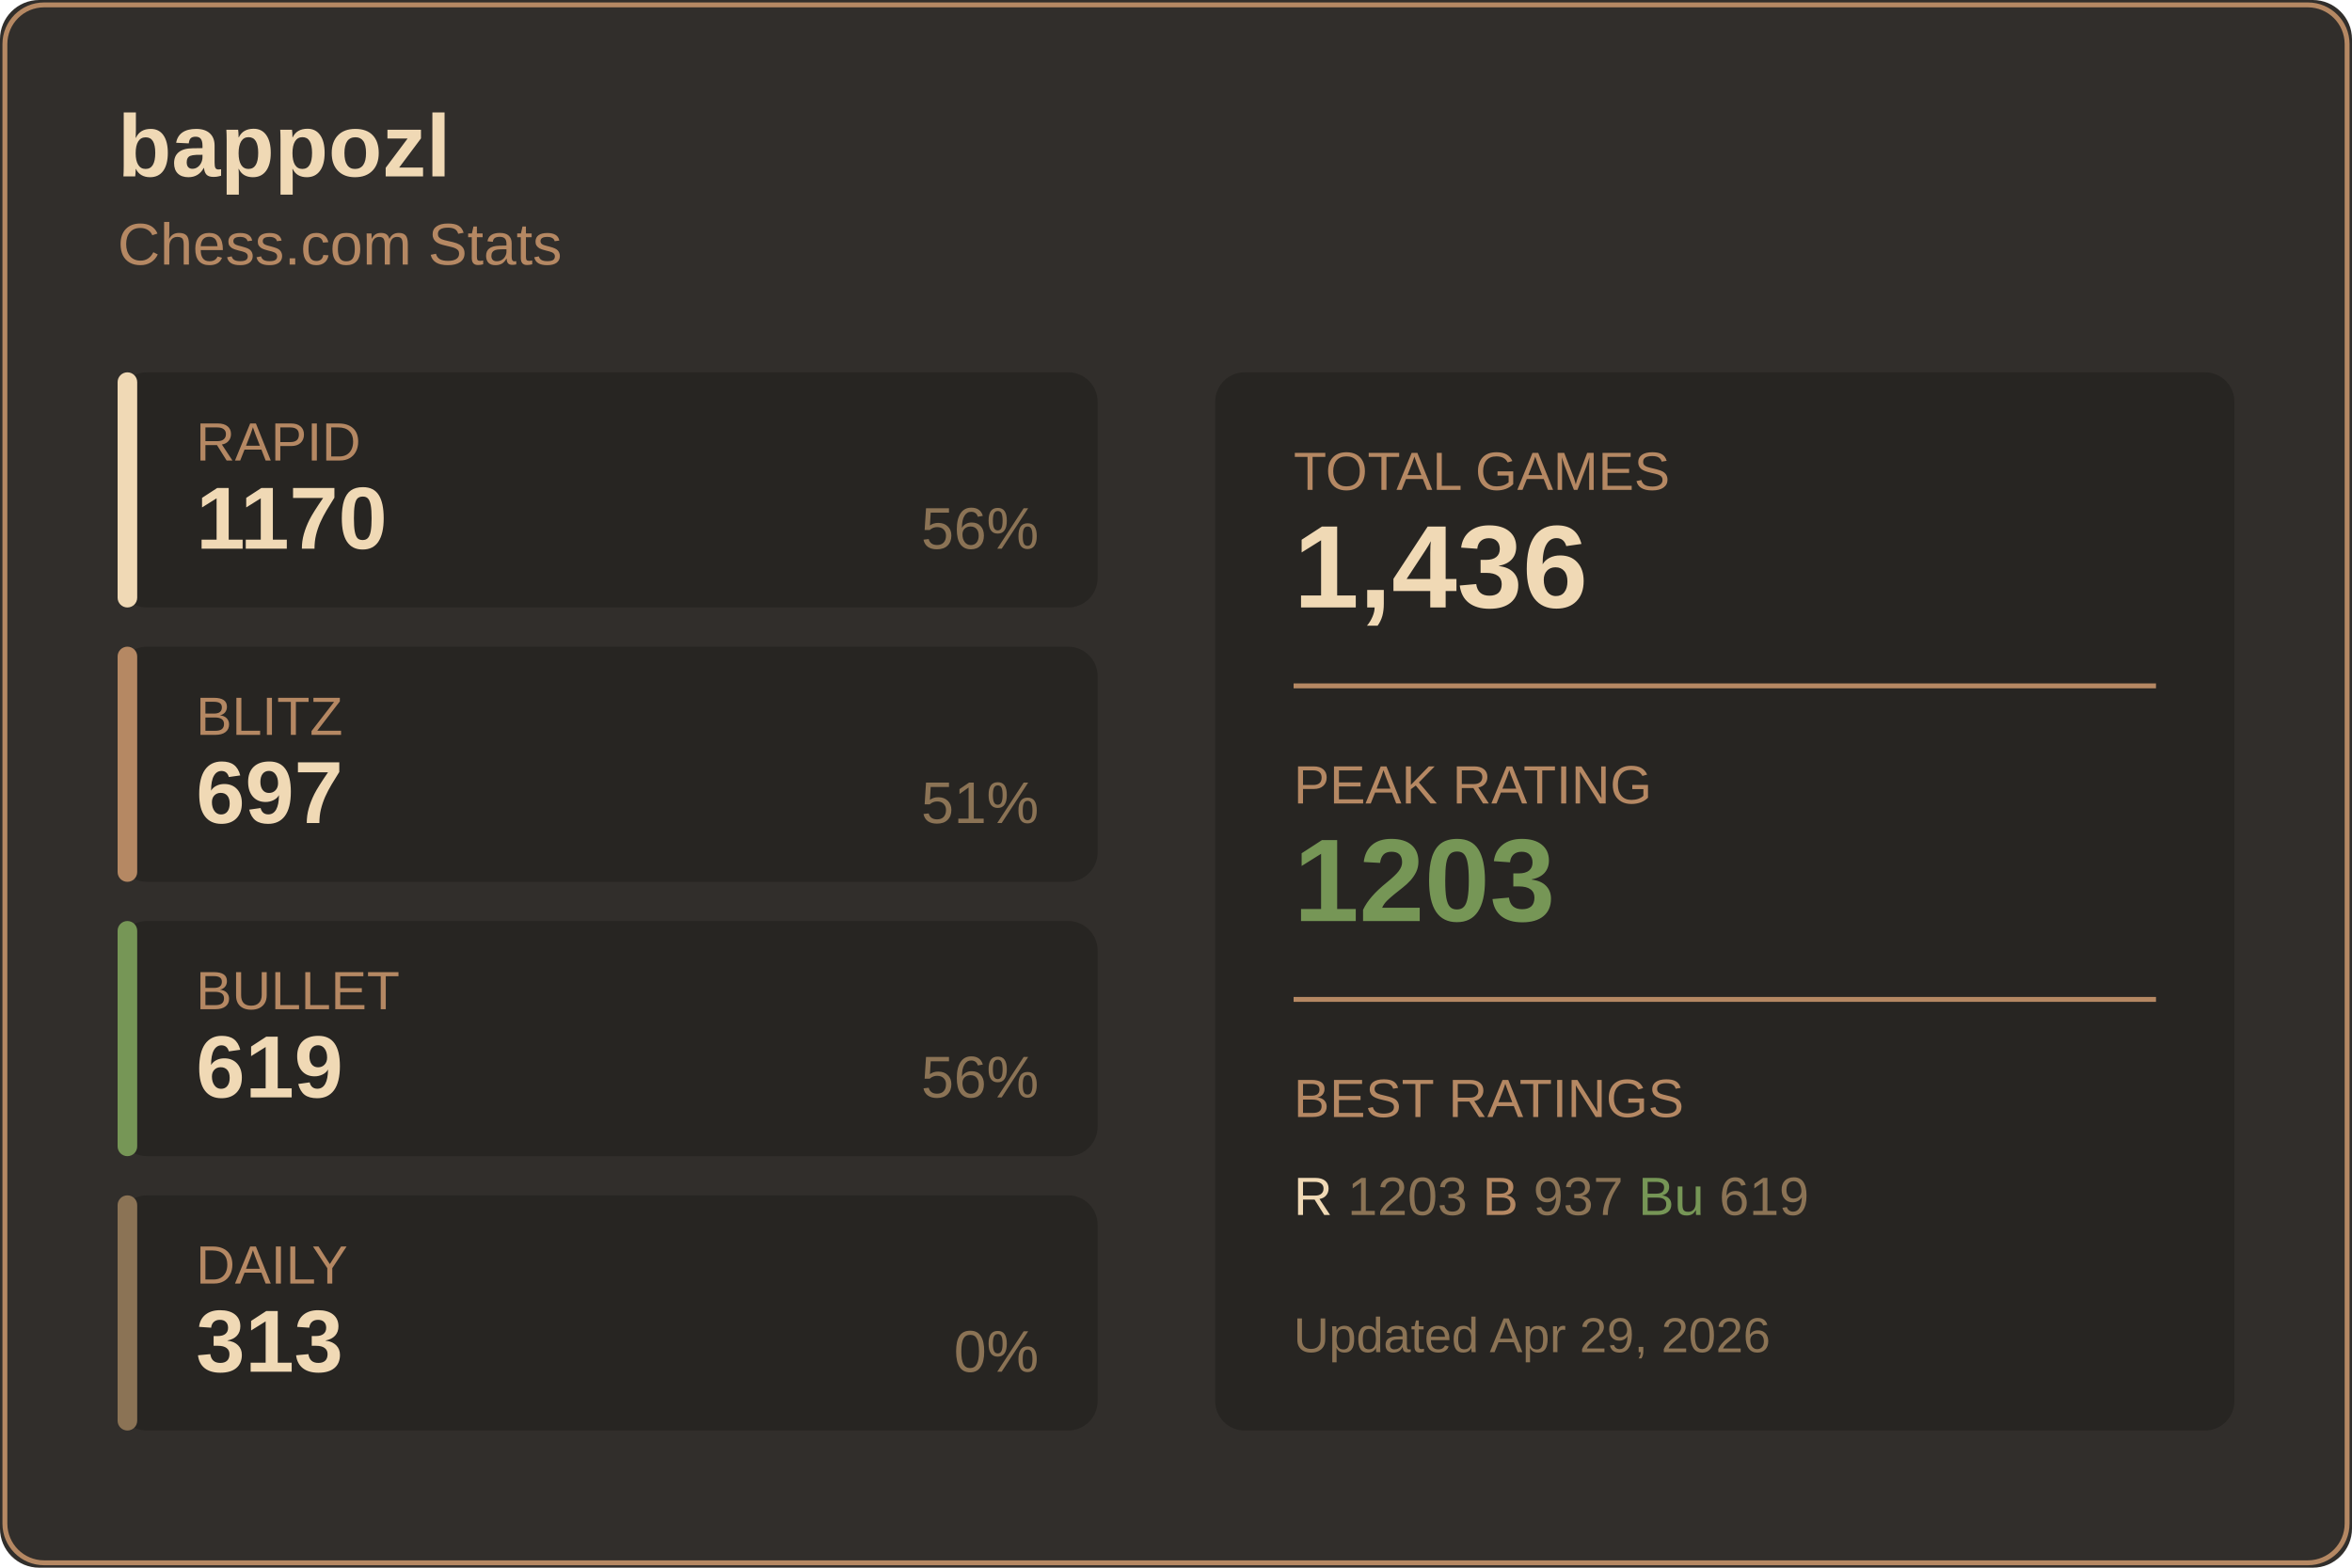
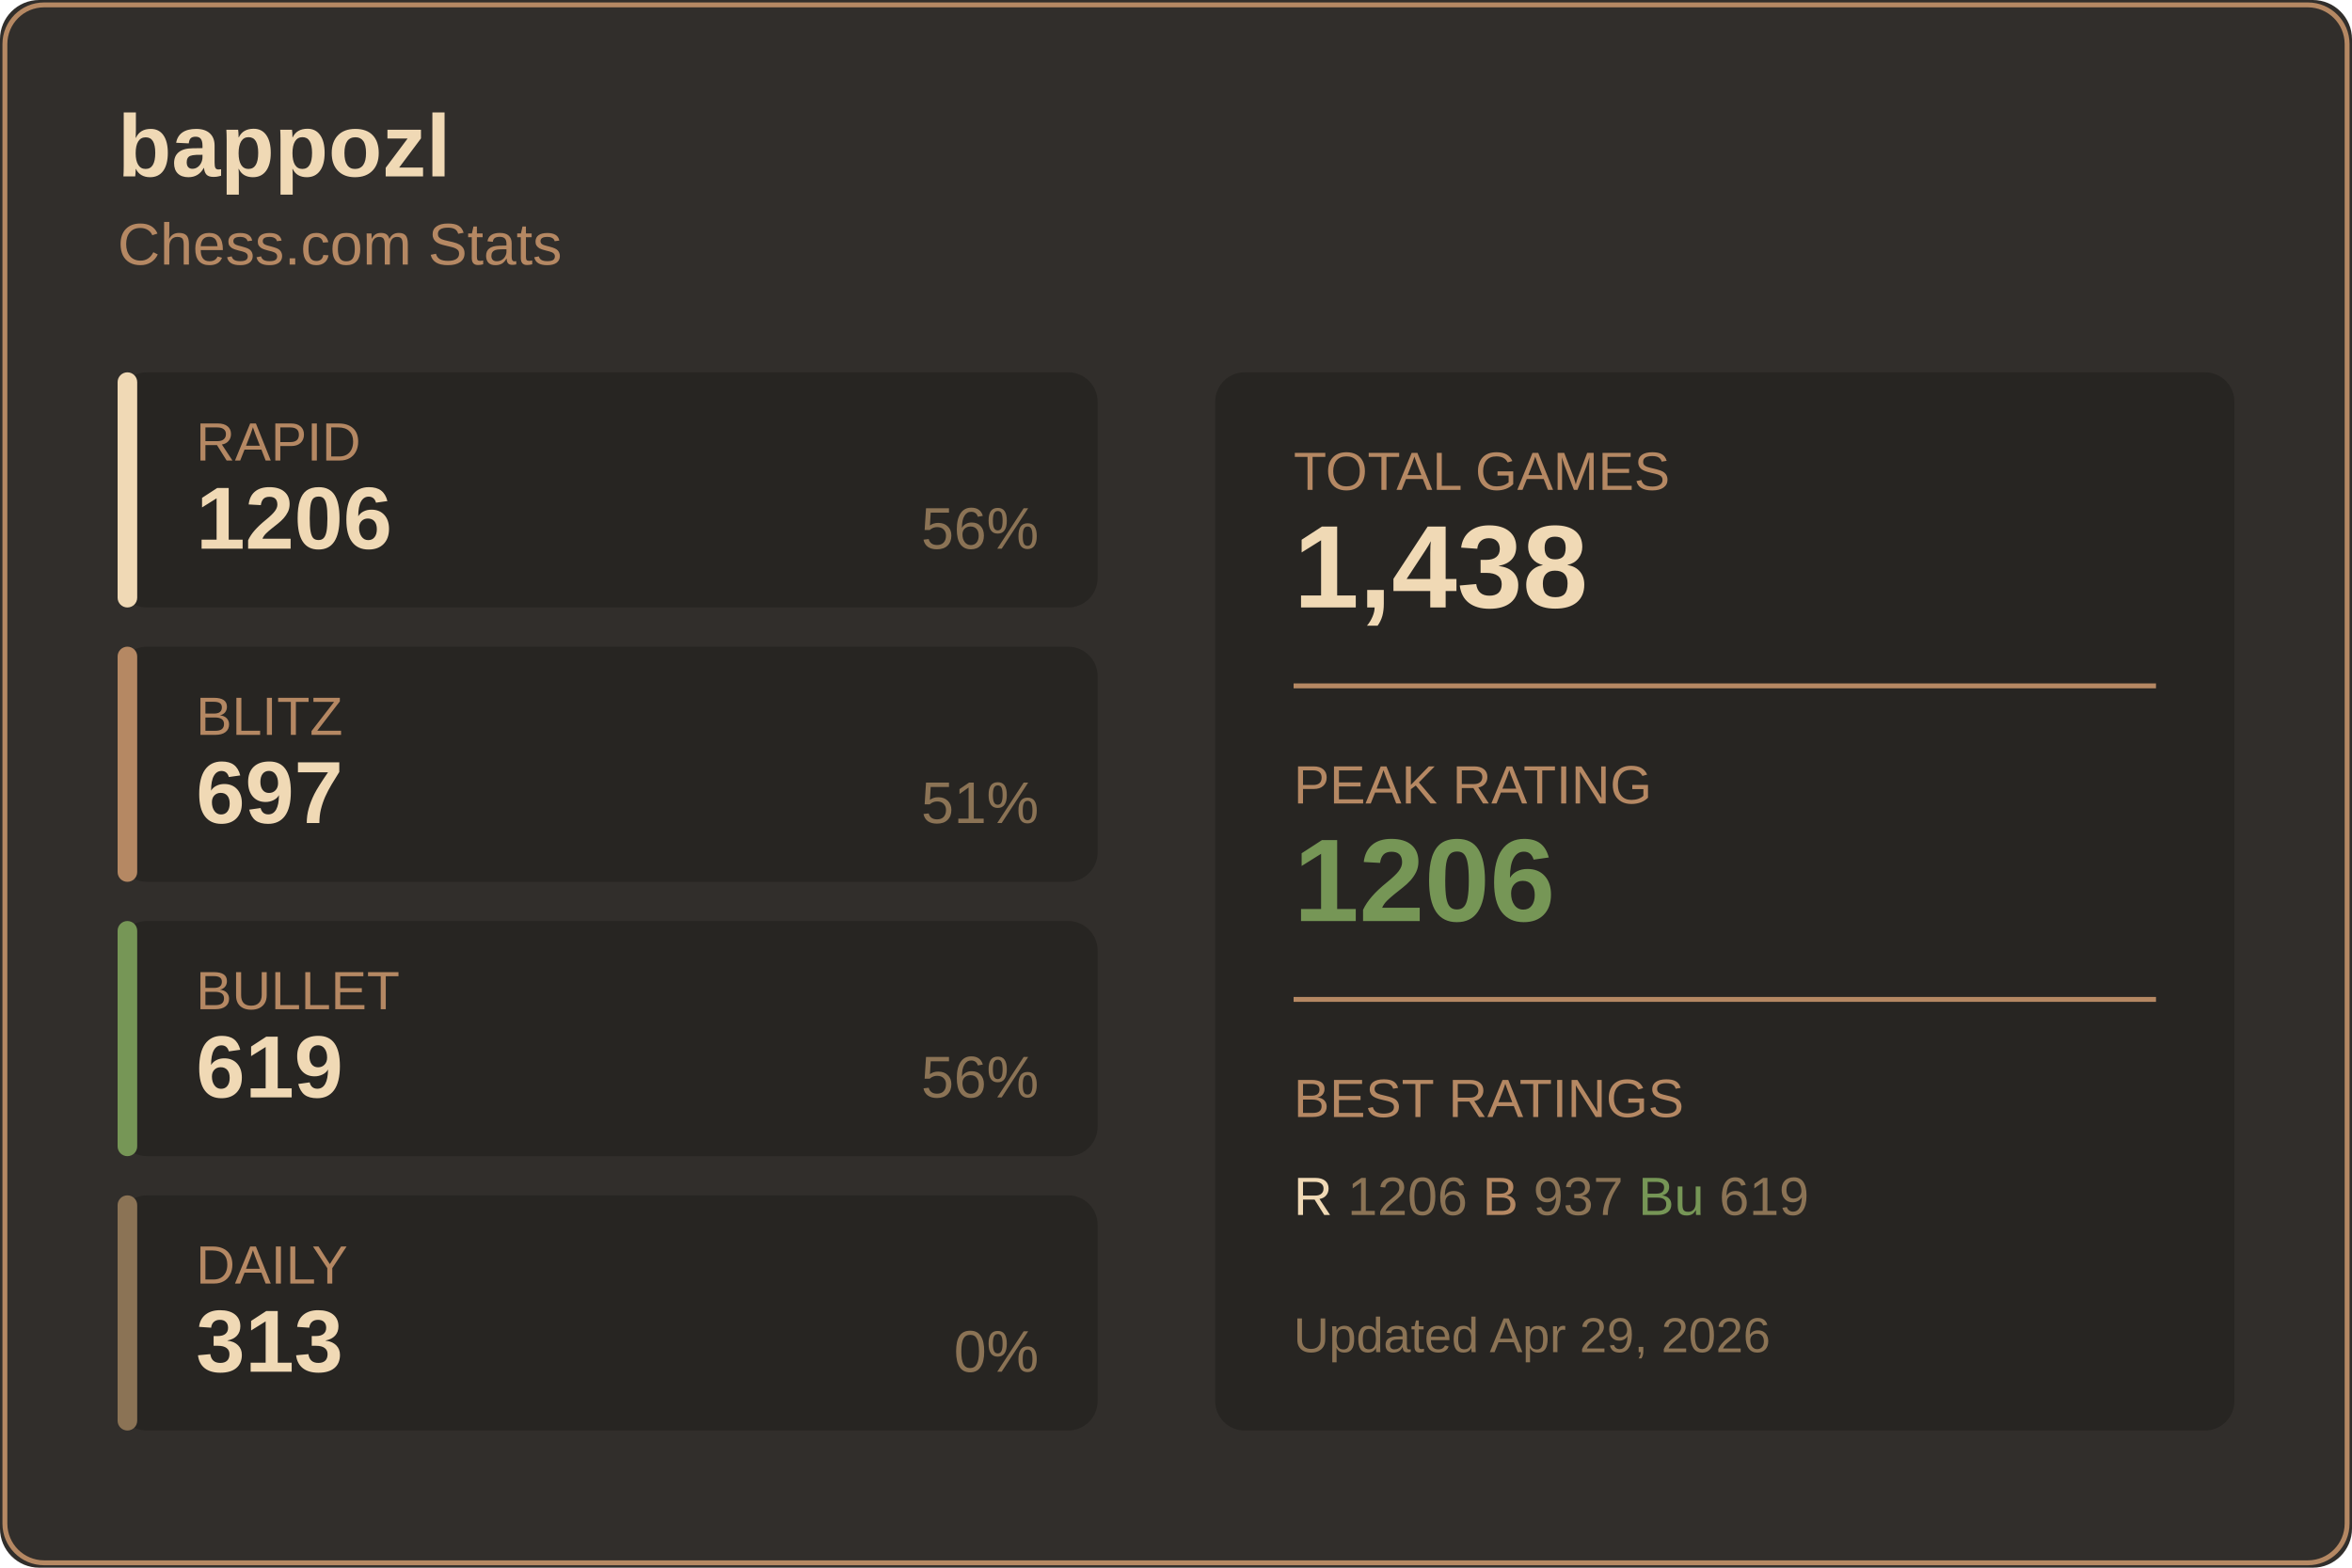
<svg xmlns="http://www.w3.org/2000/svg" width="480" height="320">
  <rect width="480" height="320" fill="#312e2b" rx="8" />
  <rect x="1" y="1" width="478" height="318" fill="none" stroke="#b58863" rx="8" />
  <text x="24" y="36" fill="#f0d9b5" font-size="18" font-weight="600" font-family="Segoe UI, Arial, sans-serif">
    bappozl
  </text>
  <text x="24" y="54" fill="#b58863" font-size="12" font-family="Segoe UI, Arial, sans-serif">
    Chess.com Stats
  </text>
  <g transform="translate(24, 76)">
    <rect width="200" height="48" fill="#272522" rx="6" />
    <rect width="4" height="48" fill="#f0d9b5" rx="2" />
    <text x="16" y="18" fill="#b58863" font-size="11" font-family="Segoe UI, Arial, sans-serif">RAPID</text>
-     <text x="16" y="36" fill="#f0d9b5" font-size="18" font-weight="600" font-family="Segoe UI, Arial, sans-serif">1170</text>
+     <text x="16" y="36" fill="#f0d9b5" font-size="18" font-weight="600" font-family="Segoe UI, Arial, sans-serif">1206</text>
    <text x="188" y="36" fill="#8b7355" font-size="12" font-family="Segoe UI, Arial, sans-serif" text-anchor="end">56%</text>
  </g>
  <g transform="translate(24, 132)">
    <rect width="200" height="48" fill="#272522" rx="6" />
    <rect width="4" height="48" fill="#b58863" rx="2" />
    <text x="16" y="18" fill="#b58863" font-size="11" font-family="Segoe UI, Arial, sans-serif">BLITZ</text>
    <text x="16" y="36" fill="#f0d9b5" font-size="18" font-weight="600" font-family="Segoe UI, Arial, sans-serif">697</text>
    <text x="188" y="36" fill="#8b7355" font-size="12" font-family="Segoe UI, Arial, sans-serif" text-anchor="end">51%</text>
  </g>
  <g transform="translate(24, 188)">
    <rect width="200" height="48" fill="#272522" rx="6" />
    <rect width="4" height="48" fill="#769656" rx="2" />
    <text x="16" y="18" fill="#b58863" font-size="11" font-family="Segoe UI, Arial, sans-serif">BULLET</text>
    <text x="16" y="36" fill="#f0d9b5" font-size="18" font-weight="600" font-family="Segoe UI, Arial, sans-serif">619</text>
    <text x="188" y="36" fill="#8b7355" font-size="12" font-family="Segoe UI, Arial, sans-serif" text-anchor="end">56%</text>
  </g>
  <g transform="translate(24, 244)">
    <rect width="200" height="48" fill="#272522" rx="6" />
    <rect width="4" height="48" fill="#8b7355" rx="2" />
    <text x="16" y="18" fill="#b58863" font-size="11" font-family="Segoe UI, Arial, sans-serif">DAILY</text>
    <text x="16" y="36" fill="#f0d9b5" font-size="18" font-weight="600" font-family="Segoe UI, Arial, sans-serif">313</text>
    <text x="188" y="36" fill="#8b7355" font-size="12" font-family="Segoe UI, Arial, sans-serif" text-anchor="end">0%</text>
  </g>
  <g transform="translate(248, 76)">
    <rect width="208" height="216" fill="#272522" rx="6" />
    <text x="16" y="24" fill="#b58863" font-size="11" font-family="Segoe UI, Arial, sans-serif">TOTAL GAMES</text>
-     <text x="16" y="48" fill="#f0d9b5" font-size="24" font-weight="600" font-family="Segoe UI, Arial, sans-serif">1,436</text>
+     <text x="16" y="48" fill="#f0d9b5" font-size="24" font-weight="600" font-family="Segoe UI, Arial, sans-serif">1,438</text>
    <line x1="16" y1="64" x2="192" y2="64" stroke="#b58863" />
    <text x="16" y="88" fill="#b58863" font-size="11" font-family="Segoe UI, Arial, sans-serif">PEAK RATING</text>
-     <text x="16" y="112" fill="#769656" font-size="24" font-weight="600" font-family="Segoe UI, Arial, sans-serif">1203</text>
+     <text x="16" y="112" fill="#769656" font-size="24" font-weight="600" font-family="Segoe UI, Arial, sans-serif">1206</text>
    <line x1="16" y1="128" x2="192" y2="128" stroke="#b58863" />
    <text x="16" y="152" fill="#b58863" font-size="11" font-family="Segoe UI, Arial, sans-serif">BEST RATINGS</text>
    <text x="16" y="172" fill="#8b7355" font-size="11" font-family="Segoe UI, Arial, sans-serif">
-       <tspan fill="#f0d9b5">R</tspan> 1203
+       <tspan fill="#f0d9b5">R</tspan> 1206
      <tspan fill="#b58863">B</tspan> 937
      <tspan fill="#769656">Bu</tspan> 619
    </text>
    <text x="16" y="200" fill="#8b7355" font-size="10" font-family="Segoe UI, Arial, sans-serif">
      Updated Apr 29, 2026
    </text>
  </g>
</svg>
